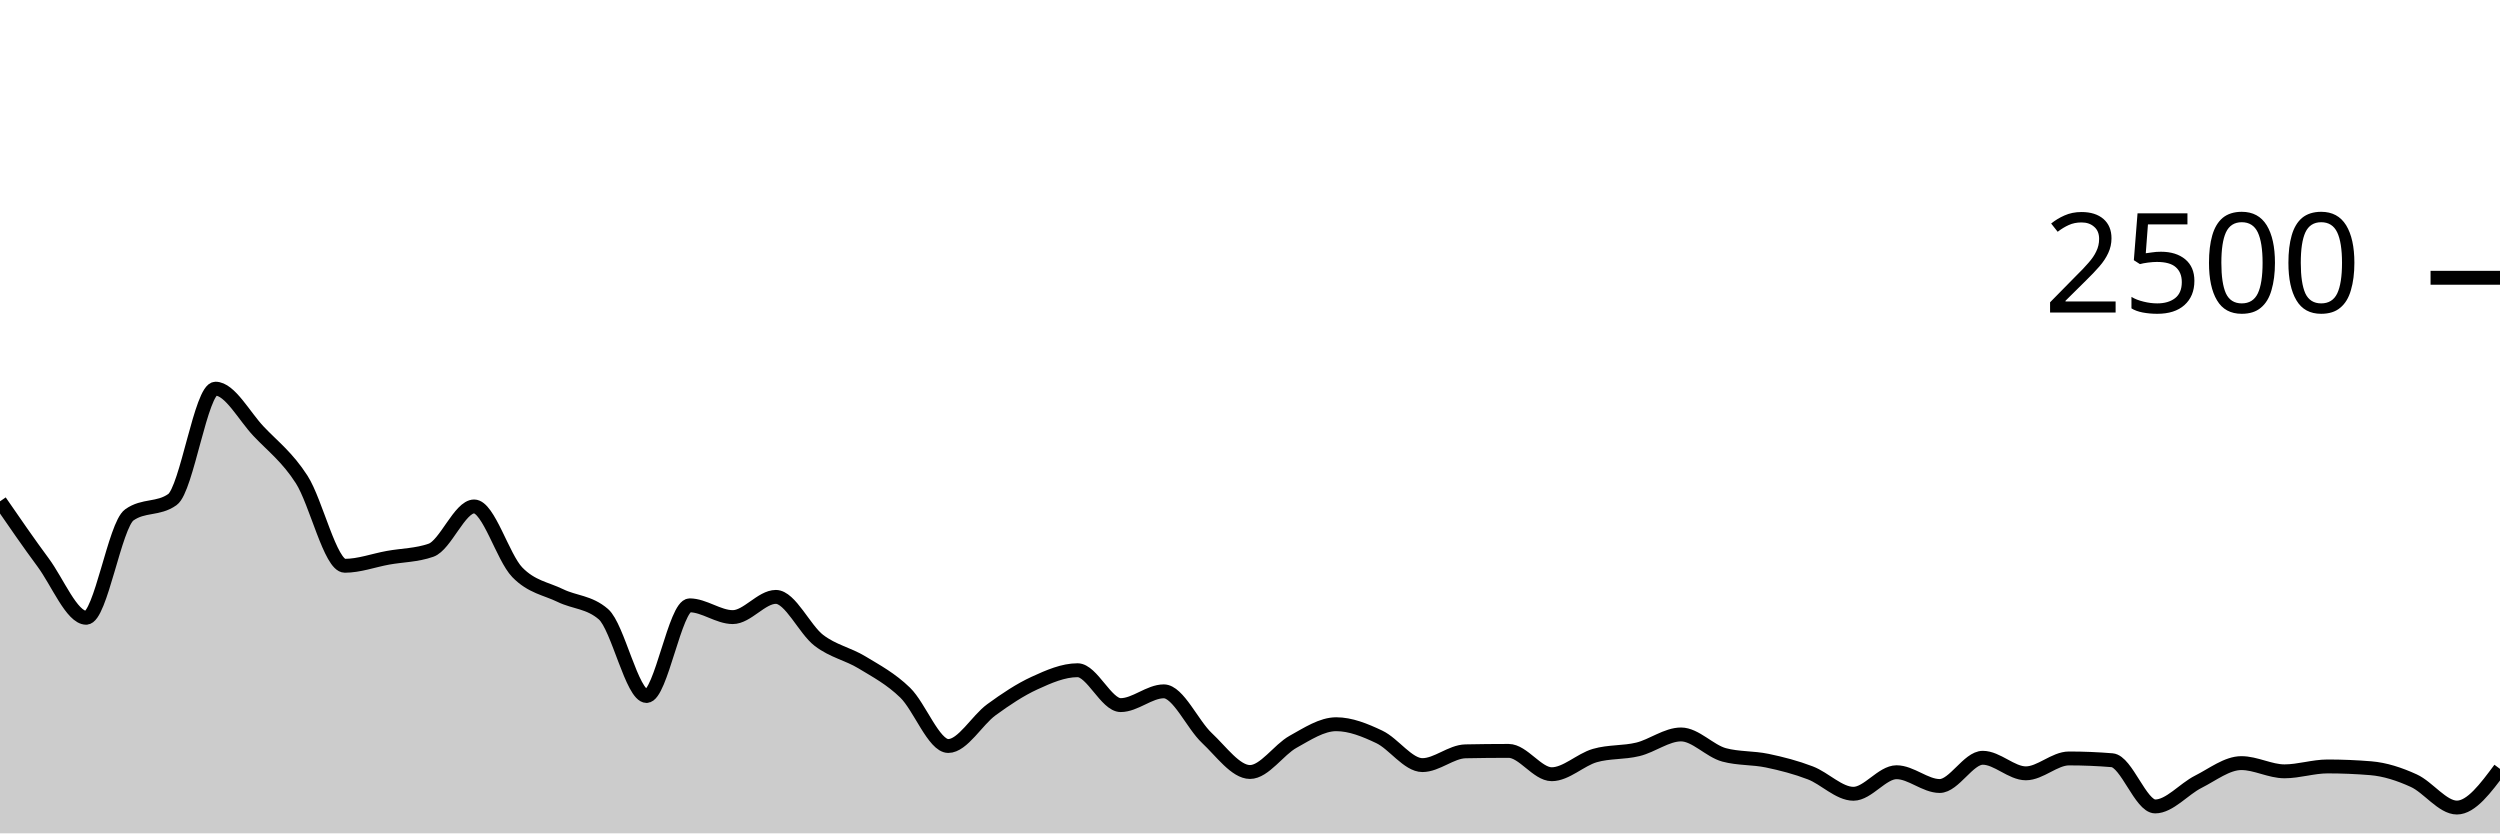
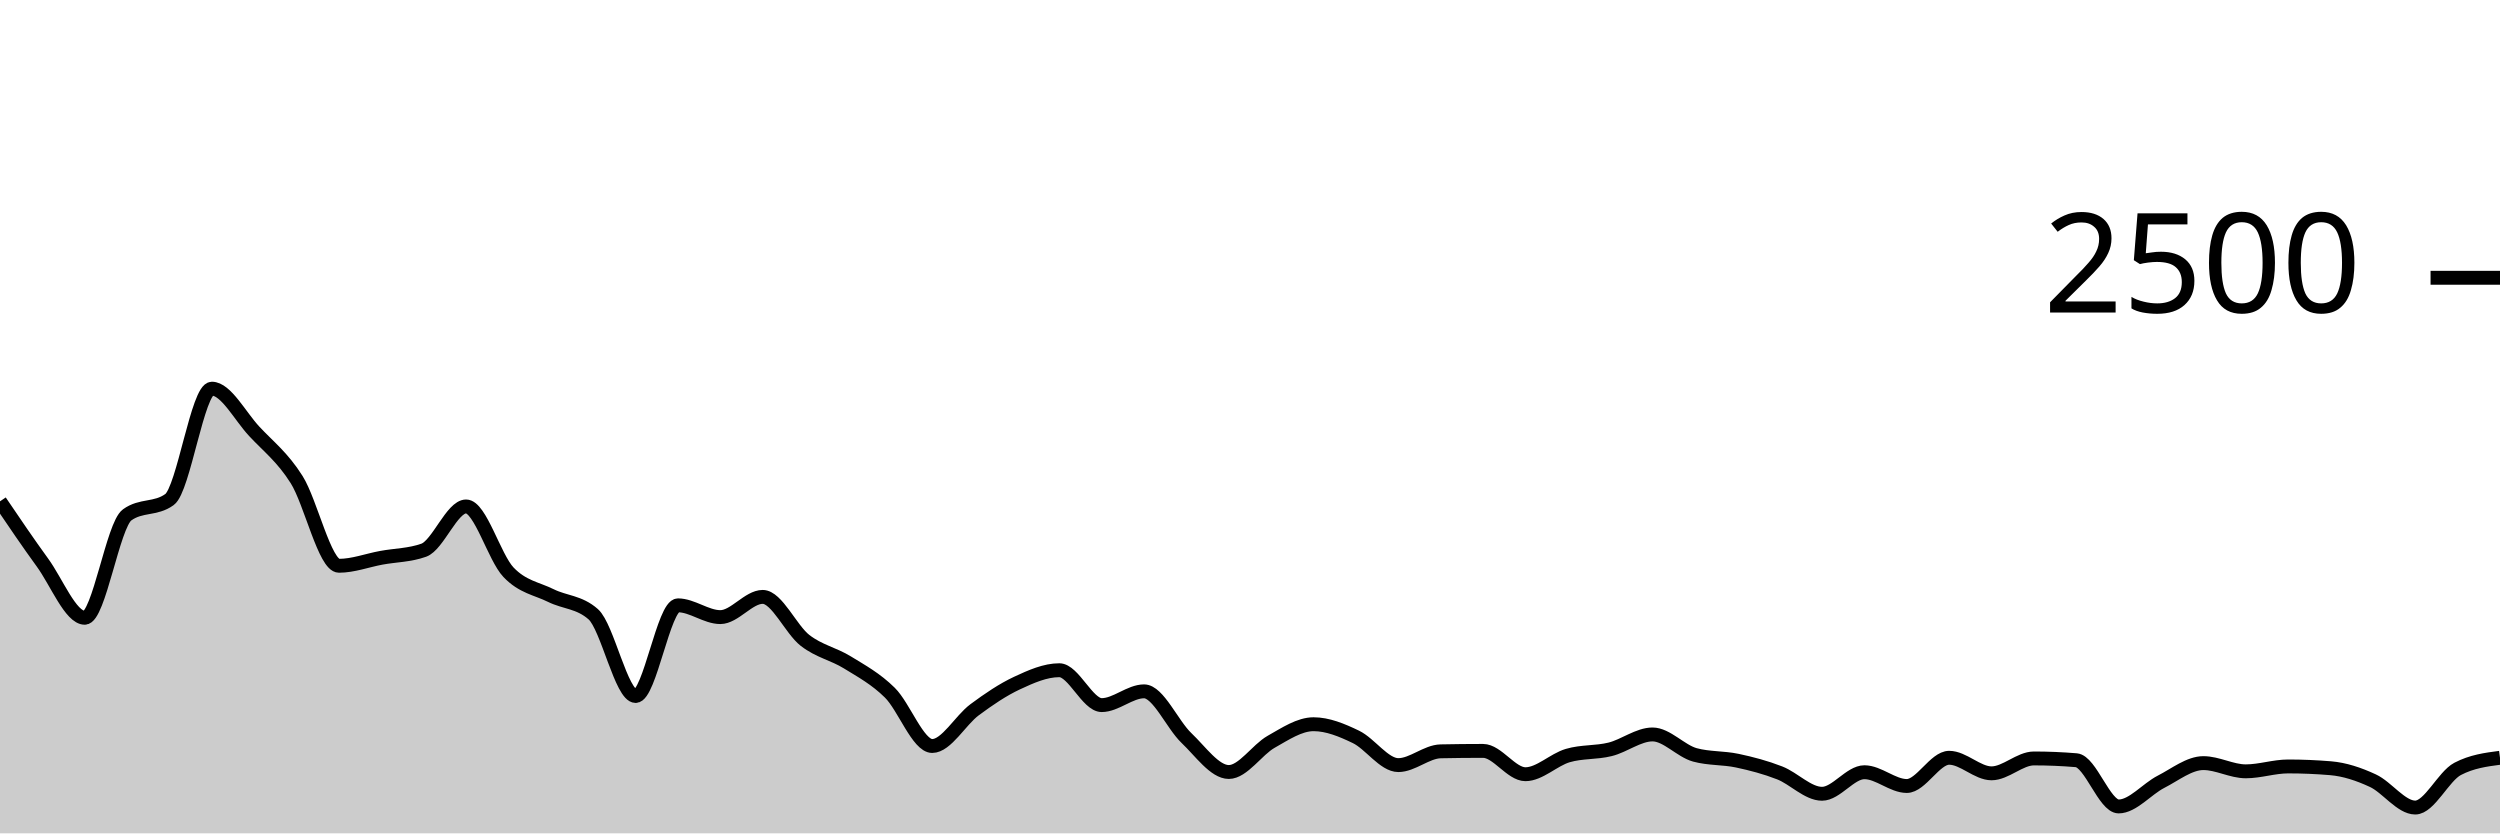
<svg xmlns="http://www.w3.org/2000/svg" viewBox="0 0 180 60">
  <g transform="translate(0,20)">
-     <path class="area" fill="rgba(0, 0, 0, 0.2)" d="M0,16.096C1.034,17.597,2.069,19.099,3.103,20.496C4.138,21.893,5.172,24.48,6.207,24.48C7.241,24.48,8.276,17.808,9.31,17.072C10.345,16.336,11.379,16.704,12.414,15.968C13.448,15.232,14.483,7.984,15.517,7.984C16.552,7.984,17.586,9.965,18.621,11.056C19.655,12.147,20.69,12.915,21.724,14.528C22.759,16.141,23.793,20.736,24.828,20.736C25.862,20.736,26.897,20.347,27.931,20.16C28.966,19.973,30,19.979,31.034,19.616C32.069,19.253,33.103,16.464,34.138,16.464C35.172,16.464,36.207,20.131,37.241,21.2C38.276,22.269,39.31,22.376,40.345,22.88C41.379,23.384,42.414,23.328,43.448,24.224C44.483,25.12,45.517,30.112,46.552,30.112C47.586,30.112,48.621,23.584,49.655,23.584C50.69,23.584,51.724,24.432,52.759,24.432C53.793,24.432,54.828,22.976,55.862,22.976C56.897,22.976,57.931,25.325,58.966,26.112C60,26.899,61.034,27.069,62.069,27.696C63.103,28.323,64.138,28.869,65.172,29.872C66.207,30.875,67.241,33.712,68.276,33.712C69.31,33.712,70.345,31.859,71.379,31.104C72.414,30.349,73.448,29.659,74.483,29.184C75.517,28.709,76.552,28.256,77.586,28.256C78.621,28.256,79.655,30.768,80.69,30.768C81.724,30.768,82.759,29.776,83.793,29.776C84.828,29.776,85.862,32.168,86.897,33.136C87.931,34.104,88.966,35.584,90,35.584C91.034,35.584,92.069,33.981,93.103,33.408C94.138,32.835,95.172,32.144,96.207,32.144C97.241,32.144,98.276,32.565,99.31,33.056C100.345,33.547,101.379,35.088,102.414,35.088C103.448,35.088,104.483,34.117,105.517,34.096C106.552,34.075,107.586,34.064,108.621,34.064C109.655,34.064,110.69,35.744,111.724,35.744C112.759,35.744,113.793,34.699,114.828,34.4C115.862,34.101,116.897,34.205,117.931,33.952C118.966,33.699,120,32.88,121.034,32.88C122.069,32.88,123.103,34.075,124.138,34.352C125.172,34.629,126.207,34.552,127.241,34.768C128.276,34.984,129.31,35.251,130.345,35.648C131.379,36.045,132.414,37.152,133.448,37.152C134.483,37.152,135.517,35.6,136.552,35.6C137.586,35.6,138.621,36.592,139.655,36.592C140.69,36.592,141.724,34.56,142.759,34.56C143.793,34.56,144.828,35.68,145.862,35.68C146.897,35.68,147.931,34.608,148.966,34.608C150,34.608,151.034,34.651,152.069,34.736C153.103,34.821,154.138,38.064,155.172,38.064C156.207,38.064,157.241,36.808,158.276,36.288C159.31,35.768,160.345,34.944,161.379,34.944C162.414,34.944,163.448,35.536,164.483,35.536C165.517,35.536,166.552,35.184,167.586,35.184C168.621,35.184,169.655,35.227,170.69,35.312C171.724,35.397,172.759,35.736,173.793,36.208C174.828,36.68,175.862,38.144,176.897,38.144C177.931,38.144,178.966,36.752,180,35.36L180,40C178.966,40,177.931,40,176.897,40C175.862,40,174.828,40,173.793,40C172.759,40,171.724,40,170.69,40C169.655,40,168.621,40,167.586,40C166.552,40,165.517,40,164.483,40C163.448,40,162.414,40,161.379,40C160.345,40,159.31,40,158.276,40C157.241,40,156.207,40,155.172,40C154.138,40,153.103,40,152.069,40C151.034,40,150,40,148.966,40C147.931,40,146.897,40,145.862,40C144.828,40,143.793,40,142.759,40C141.724,40,140.69,40,139.655,40C138.621,40,137.586,40,136.552,40C135.517,40,134.483,40,133.448,40C132.414,40,131.379,40,130.345,40C129.31,40,128.276,40,127.241,40C126.207,40,125.172,40,124.138,40C123.103,40,122.069,40,121.034,40C120,40,118.966,40,117.931,40C116.897,40,115.862,40,114.828,40C113.793,40,112.759,40,111.724,40C110.69,40,109.655,40,108.621,40C107.586,40,106.552,40,105.517,40C104.483,40,103.448,40,102.414,40C101.379,40,100.345,40,99.31,40C98.276,40,97.241,40,96.207,40C95.172,40,94.138,40,93.103,40C92.069,40,91.034,40,90,40C88.966,40,87.931,40,86.897,40C85.862,40,84.828,40,83.793,40C82.759,40,81.724,40,80.69,40C79.655,40,78.621,40,77.586,40C76.552,40,75.517,40,74.483,40C73.448,40,72.414,40,71.379,40C70.345,40,69.31,40,68.276,40C67.241,40,66.207,40,65.172,40C64.138,40,63.103,40,62.069,40C61.034,40,60,40,58.966,40C57.931,40,56.897,40,55.862,40C54.828,40,53.793,40,52.759,40C51.724,40,50.69,40,49.655,40C48.621,40,47.586,40,46.552,40C45.517,40,44.483,40,43.448,40C42.414,40,41.379,40,40.345,40C39.31,40,38.276,40,37.241,40C36.207,40,35.172,40,34.138,40C33.103,40,32.069,40,31.034,40C30,40,28.966,40,27.931,40C26.897,40,25.862,40,24.828,40C23.793,40,22.759,40,21.724,40C20.69,40,19.655,40,18.621,40C17.586,40,16.552,40,15.517,40C14.483,40,13.448,40,12.414,40C11.379,40,10.345,40,9.31,40C8.276,40,7.241,40,6.207,40C5.172,40,4.138,40,3.103,40C2.069,40,1.034,40,0,40Z" />
-     <path class="line" stroke="black" fill="none" d="M0,16.096C1.034,17.597,2.069,19.099,3.103,20.496C4.138,21.893,5.172,24.48,6.207,24.48C7.241,24.48,8.276,17.808,9.31,17.072C10.345,16.336,11.379,16.704,12.414,15.968C13.448,15.232,14.483,7.984,15.517,7.984C16.552,7.984,17.586,9.965,18.621,11.056C19.655,12.147,20.69,12.915,21.724,14.528C22.759,16.141,23.793,20.736,24.828,20.736C25.862,20.736,26.897,20.347,27.931,20.16C28.966,19.973,30,19.979,31.034,19.616C32.069,19.253,33.103,16.464,34.138,16.464C35.172,16.464,36.207,20.131,37.241,21.2C38.276,22.269,39.31,22.376,40.345,22.88C41.379,23.384,42.414,23.328,43.448,24.224C44.483,25.12,45.517,30.112,46.552,30.112C47.586,30.112,48.621,23.584,49.655,23.584C50.69,23.584,51.724,24.432,52.759,24.432C53.793,24.432,54.828,22.976,55.862,22.976C56.897,22.976,57.931,25.325,58.966,26.112C60,26.899,61.034,27.069,62.069,27.696C63.103,28.323,64.138,28.869,65.172,29.872C66.207,30.875,67.241,33.712,68.276,33.712C69.31,33.712,70.345,31.859,71.379,31.104C72.414,30.349,73.448,29.659,74.483,29.184C75.517,28.709,76.552,28.256,77.586,28.256C78.621,28.256,79.655,30.768,80.69,30.768C81.724,30.768,82.759,29.776,83.793,29.776C84.828,29.776,85.862,32.168,86.897,33.136C87.931,34.104,88.966,35.584,90,35.584C91.034,35.584,92.069,33.981,93.103,33.408C94.138,32.835,95.172,32.144,96.207,32.144C97.241,32.144,98.276,32.565,99.31,33.056C100.345,33.547,101.379,35.088,102.414,35.088C103.448,35.088,104.483,34.117,105.517,34.096C106.552,34.075,107.586,34.064,108.621,34.064C109.655,34.064,110.69,35.744,111.724,35.744C112.759,35.744,113.793,34.699,114.828,34.4C115.862,34.101,116.897,34.205,117.931,33.952C118.966,33.699,120,32.88,121.034,32.88C122.069,32.88,123.103,34.075,124.138,34.352C125.172,34.629,126.207,34.552,127.241,34.768C128.276,34.984,129.31,35.251,130.345,35.648C131.379,36.045,132.414,37.152,133.448,37.152C134.483,37.152,135.517,35.6,136.552,35.6C137.586,35.6,138.621,36.592,139.655,36.592C140.69,36.592,141.724,34.56,142.759,34.56C143.793,34.56,144.828,35.68,145.862,35.68C146.897,35.68,147.931,34.608,148.966,34.608C150,34.608,151.034,34.651,152.069,34.736C153.103,34.821,154.138,38.064,155.172,38.064C156.207,38.064,157.241,36.808,158.276,36.288C159.31,35.768,160.345,34.944,161.379,34.944C162.414,34.944,163.448,35.536,164.483,35.536C165.517,35.536,166.552,35.184,167.586,35.184C168.621,35.184,169.655,35.227,170.69,35.312C171.724,35.397,172.759,35.736,173.793,36.208C174.828,36.68,175.862,38.144,176.897,38.144C177.931,38.144,178.966,36.752,180,35.36" />
+     <path class="area" fill="rgba(0, 0, 0, 0.2)" d="M0,16.096C1.017,17.597,2.034,19.099,3.051,20.496C4.068,21.893,5.085,24.48,6.102,24.48C7.119,24.48,8.136,17.808,9.153,17.072C10.169,16.336,11.186,16.704,12.203,15.968C13.22,15.232,14.237,7.984,15.254,7.984C16.271,7.984,17.288,9.965,18.305,11.056C19.322,12.147,20.339,12.915,21.356,14.528C22.373,16.141,23.39,20.736,24.407,20.736C25.424,20.736,26.441,20.347,27.458,20.16C28.475,19.973,29.492,19.979,30.508,19.616C31.525,19.253,32.542,16.464,33.559,16.464C34.576,16.464,35.593,20.131,36.61,21.2C37.627,22.269,38.644,22.376,39.661,22.88C40.678,23.384,41.695,23.328,42.712,24.224C43.729,25.12,44.746,30.112,45.763,30.112C46.78,30.112,47.797,23.584,48.814,23.584C49.831,23.584,50.847,24.432,51.864,24.432C52.881,24.432,53.898,22.976,54.915,22.976C55.932,22.976,56.949,25.325,57.966,26.112C58.983,26.899,60,27.069,61.017,27.696C62.034,28.323,63.051,28.869,64.068,29.872C65.085,30.875,66.102,33.712,67.119,33.712C68.136,33.712,69.153,31.859,70.169,31.104C71.186,30.349,72.203,29.659,73.22,29.184C74.237,28.709,75.254,28.256,76.271,28.256C77.288,28.256,78.305,30.768,79.322,30.768C80.339,30.768,81.356,29.776,82.373,29.776C83.39,29.776,84.407,32.168,85.424,33.136C86.441,34.104,87.458,35.584,88.475,35.584C89.492,35.584,90.508,33.981,91.525,33.408C92.542,32.835,93.559,32.144,94.576,32.144C95.593,32.144,96.61,32.565,97.627,33.056C98.644,33.547,99.661,35.088,100.678,35.088C101.695,35.088,102.712,34.117,103.729,34.096C104.746,34.075,105.763,34.064,106.78,34.064C107.797,34.064,108.814,35.744,109.831,35.744C110.847,35.744,111.864,34.699,112.881,34.4C113.898,34.101,114.915,34.205,115.932,33.952C116.949,33.699,117.966,32.88,118.983,32.88C120,32.88,121.017,34.075,122.034,34.352C123.051,34.629,124.068,34.552,125.085,34.768C126.102,34.984,127.119,35.251,128.136,35.648C129.153,36.045,130.169,37.152,131.186,37.152C132.203,37.152,133.22,35.6,134.237,35.6C135.254,35.6,136.271,36.592,137.288,36.592C138.305,36.592,139.322,34.56,140.339,34.56C141.356,34.56,142.373,35.68,143.39,35.68C144.407,35.68,145.424,34.608,146.441,34.608C147.458,34.608,148.475,34.651,149.492,34.736C150.508,34.821,151.525,38.064,152.542,38.064C153.559,38.064,154.576,36.808,155.593,36.288C156.61,35.768,157.627,34.944,158.644,34.944C159.661,34.944,160.678,35.536,161.695,35.536C162.712,35.536,163.729,35.184,164.746,35.184C165.763,35.184,166.78,35.227,167.797,35.312C168.814,35.397,169.831,35.736,170.847,36.208C171.864,36.68,172.881,38.144,173.898,38.144C174.915,38.144,175.932,35.893,176.949,35.36C177.966,34.827,178.983,34.693,180,34.56L180,40C178.983,40,177.966,40,176.949,40C175.932,40,174.915,40,173.898,40C172.881,40,171.864,40,170.847,40C169.831,40,168.814,40,167.797,40C166.78,40,165.763,40,164.746,40C163.729,40,162.712,40,161.695,40C160.678,40,159.661,40,158.644,40C157.627,40,156.61,40,155.593,40C154.576,40,153.559,40,152.542,40C151.525,40,150.508,40,149.492,40C148.475,40,147.458,40,146.441,40C145.424,40,144.407,40,143.39,40C142.373,40,141.356,40,140.339,40C139.322,40,138.305,40,137.288,40C136.271,40,135.254,40,134.237,40C133.22,40,132.203,40,131.186,40C130.169,40,129.153,40,128.136,40C127.119,40,126.102,40,125.085,40C124.068,40,123.051,40,122.034,40C121.017,40,120,40,118.983,40C117.966,40,116.949,40,115.932,40C114.915,40,113.898,40,112.881,40C111.864,40,110.847,40,109.831,40C108.814,40,107.797,40,106.78,40C105.763,40,104.746,40,103.729,40C102.712,40,101.695,40,100.678,40C99.661,40,98.644,40,97.627,40C96.61,40,95.593,40,94.576,40C93.559,40,92.542,40,91.525,40C90.508,40,89.492,40,88.475,40C87.458,40,86.441,40,85.424,40C84.407,40,83.39,40,82.373,40C81.356,40,80.339,40,79.322,40C78.305,40,77.288,40,76.271,40C75.254,40,74.237,40,73.22,40C72.203,40,71.186,40,70.169,40C69.153,40,68.136,40,67.119,40C66.102,40,65.085,40,64.068,40C63.051,40,62.034,40,61.017,40C60,40,58.983,40,57.966,40C56.949,40,55.932,40,54.915,40C53.898,40,52.881,40,51.864,40C50.847,40,49.831,40,48.814,40C47.797,40,46.78,40,45.763,40C44.746,40,43.729,40,42.712,40C41.695,40,40.678,40,39.661,40C38.644,40,37.627,40,36.61,40C35.593,40,34.576,40,33.559,40C32.542,40,31.525,40,30.508,40C29.492,40,28.475,40,27.458,40C26.441,40,25.424,40,24.407,40C23.39,40,22.373,40,21.356,40C20.339,40,19.322,40,18.305,40C17.288,40,16.271,40,15.254,40C14.237,40,13.22,40,12.203,40C11.186,40,10.169,40,9.153,40C8.136,40,7.119,40,6.102,40C5.085,40,4.068,40,3.051,40C2.034,40,1.017,40,0,40Z" />
+     <path class="line" stroke="black" fill="none" d="M0,16.096C1.017,17.597,2.034,19.099,3.051,20.496C4.068,21.893,5.085,24.48,6.102,24.48C7.119,24.48,8.136,17.808,9.153,17.072C10.169,16.336,11.186,16.704,12.203,15.968C13.22,15.232,14.237,7.984,15.254,7.984C16.271,7.984,17.288,9.965,18.305,11.056C19.322,12.147,20.339,12.915,21.356,14.528C22.373,16.141,23.39,20.736,24.407,20.736C25.424,20.736,26.441,20.347,27.458,20.16C28.475,19.973,29.492,19.979,30.508,19.616C31.525,19.253,32.542,16.464,33.559,16.464C34.576,16.464,35.593,20.131,36.61,21.2C37.627,22.269,38.644,22.376,39.661,22.88C40.678,23.384,41.695,23.328,42.712,24.224C43.729,25.12,44.746,30.112,45.763,30.112C46.78,30.112,47.797,23.584,48.814,23.584C49.831,23.584,50.847,24.432,51.864,24.432C52.881,24.432,53.898,22.976,54.915,22.976C55.932,22.976,56.949,25.325,57.966,26.112C58.983,26.899,60,27.069,61.017,27.696C62.034,28.323,63.051,28.869,64.068,29.872C65.085,30.875,66.102,33.712,67.119,33.712C68.136,33.712,69.153,31.859,70.169,31.104C71.186,30.349,72.203,29.659,73.22,29.184C74.237,28.709,75.254,28.256,76.271,28.256C77.288,28.256,78.305,30.768,79.322,30.768C80.339,30.768,81.356,29.776,82.373,29.776C83.39,29.776,84.407,32.168,85.424,33.136C86.441,34.104,87.458,35.584,88.475,35.584C89.492,35.584,90.508,33.981,91.525,33.408C92.542,32.835,93.559,32.144,94.576,32.144C95.593,32.144,96.61,32.565,97.627,33.056C98.644,33.547,99.661,35.088,100.678,35.088C101.695,35.088,102.712,34.117,103.729,34.096C104.746,34.075,105.763,34.064,106.78,34.064C107.797,34.064,108.814,35.744,109.831,35.744C110.847,35.744,111.864,34.699,112.881,34.4C113.898,34.101,114.915,34.205,115.932,33.952C116.949,33.699,117.966,32.88,118.983,32.88C120,32.88,121.017,34.075,122.034,34.352C123.051,34.629,124.068,34.552,125.085,34.768C126.102,34.984,127.119,35.251,128.136,35.648C129.153,36.045,130.169,37.152,131.186,37.152C132.203,37.152,133.22,35.6,134.237,35.6C135.254,35.6,136.271,36.592,137.288,36.592C138.305,36.592,139.322,34.56,140.339,34.56C141.356,34.56,142.373,35.68,143.39,35.68C144.407,35.68,145.424,34.608,146.441,34.608C147.458,34.608,148.475,34.651,149.492,34.736C150.508,34.821,151.525,38.064,152.542,38.064C153.559,38.064,154.576,36.808,155.593,36.288C156.61,35.768,157.627,34.944,158.644,34.944C159.661,34.944,160.678,35.536,161.695,35.536C162.712,35.536,163.729,35.184,164.746,35.184C165.763,35.184,166.78,35.227,167.797,35.312C168.814,35.397,169.831,35.736,170.847,36.208C171.864,36.68,172.881,38.144,173.898,38.144C174.915,38.144,175.932,35.893,176.949,35.36C177.966,34.827,178.983,34.693,180,34.56" />
    <path class="axis-ceiling" stroke-width="1" stroke="black" fill="none" d="M175,0L180,0" />
    <text class="axis-ceiling-label" font-family="sans-serif" text-anchor="end" font-size="10px" x="170" y="2.5">2500</text>
  </g>
</svg>
